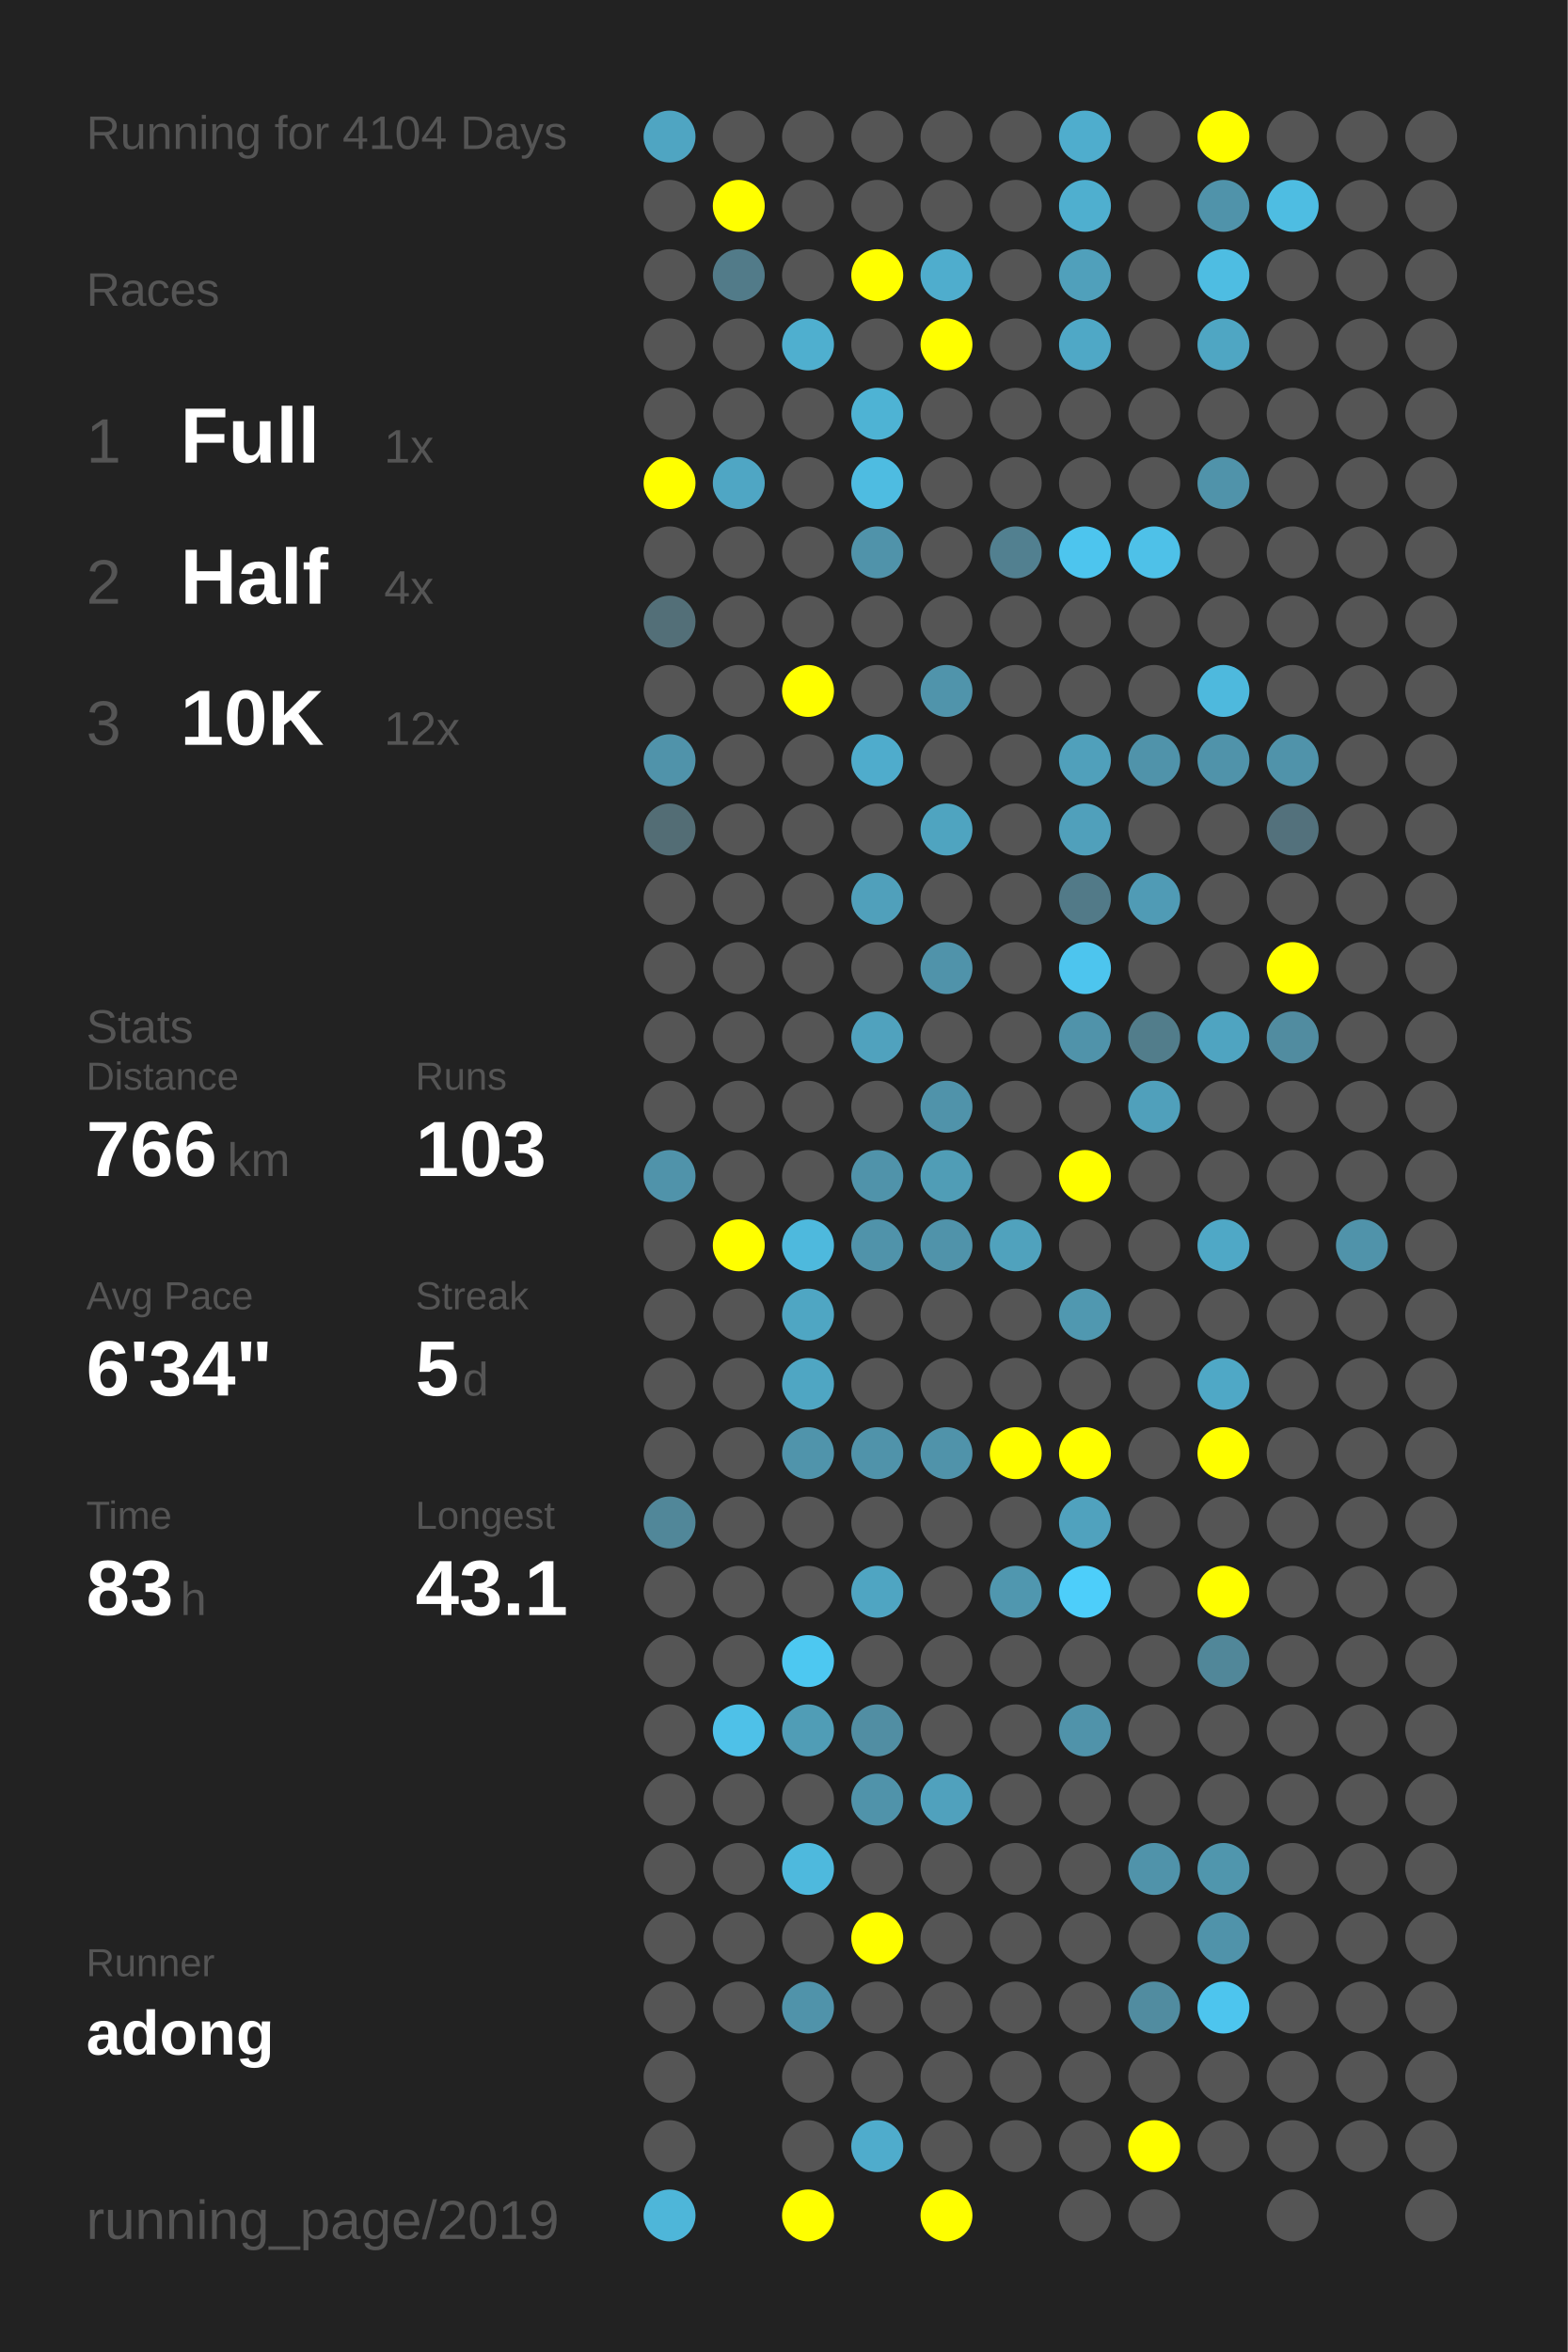
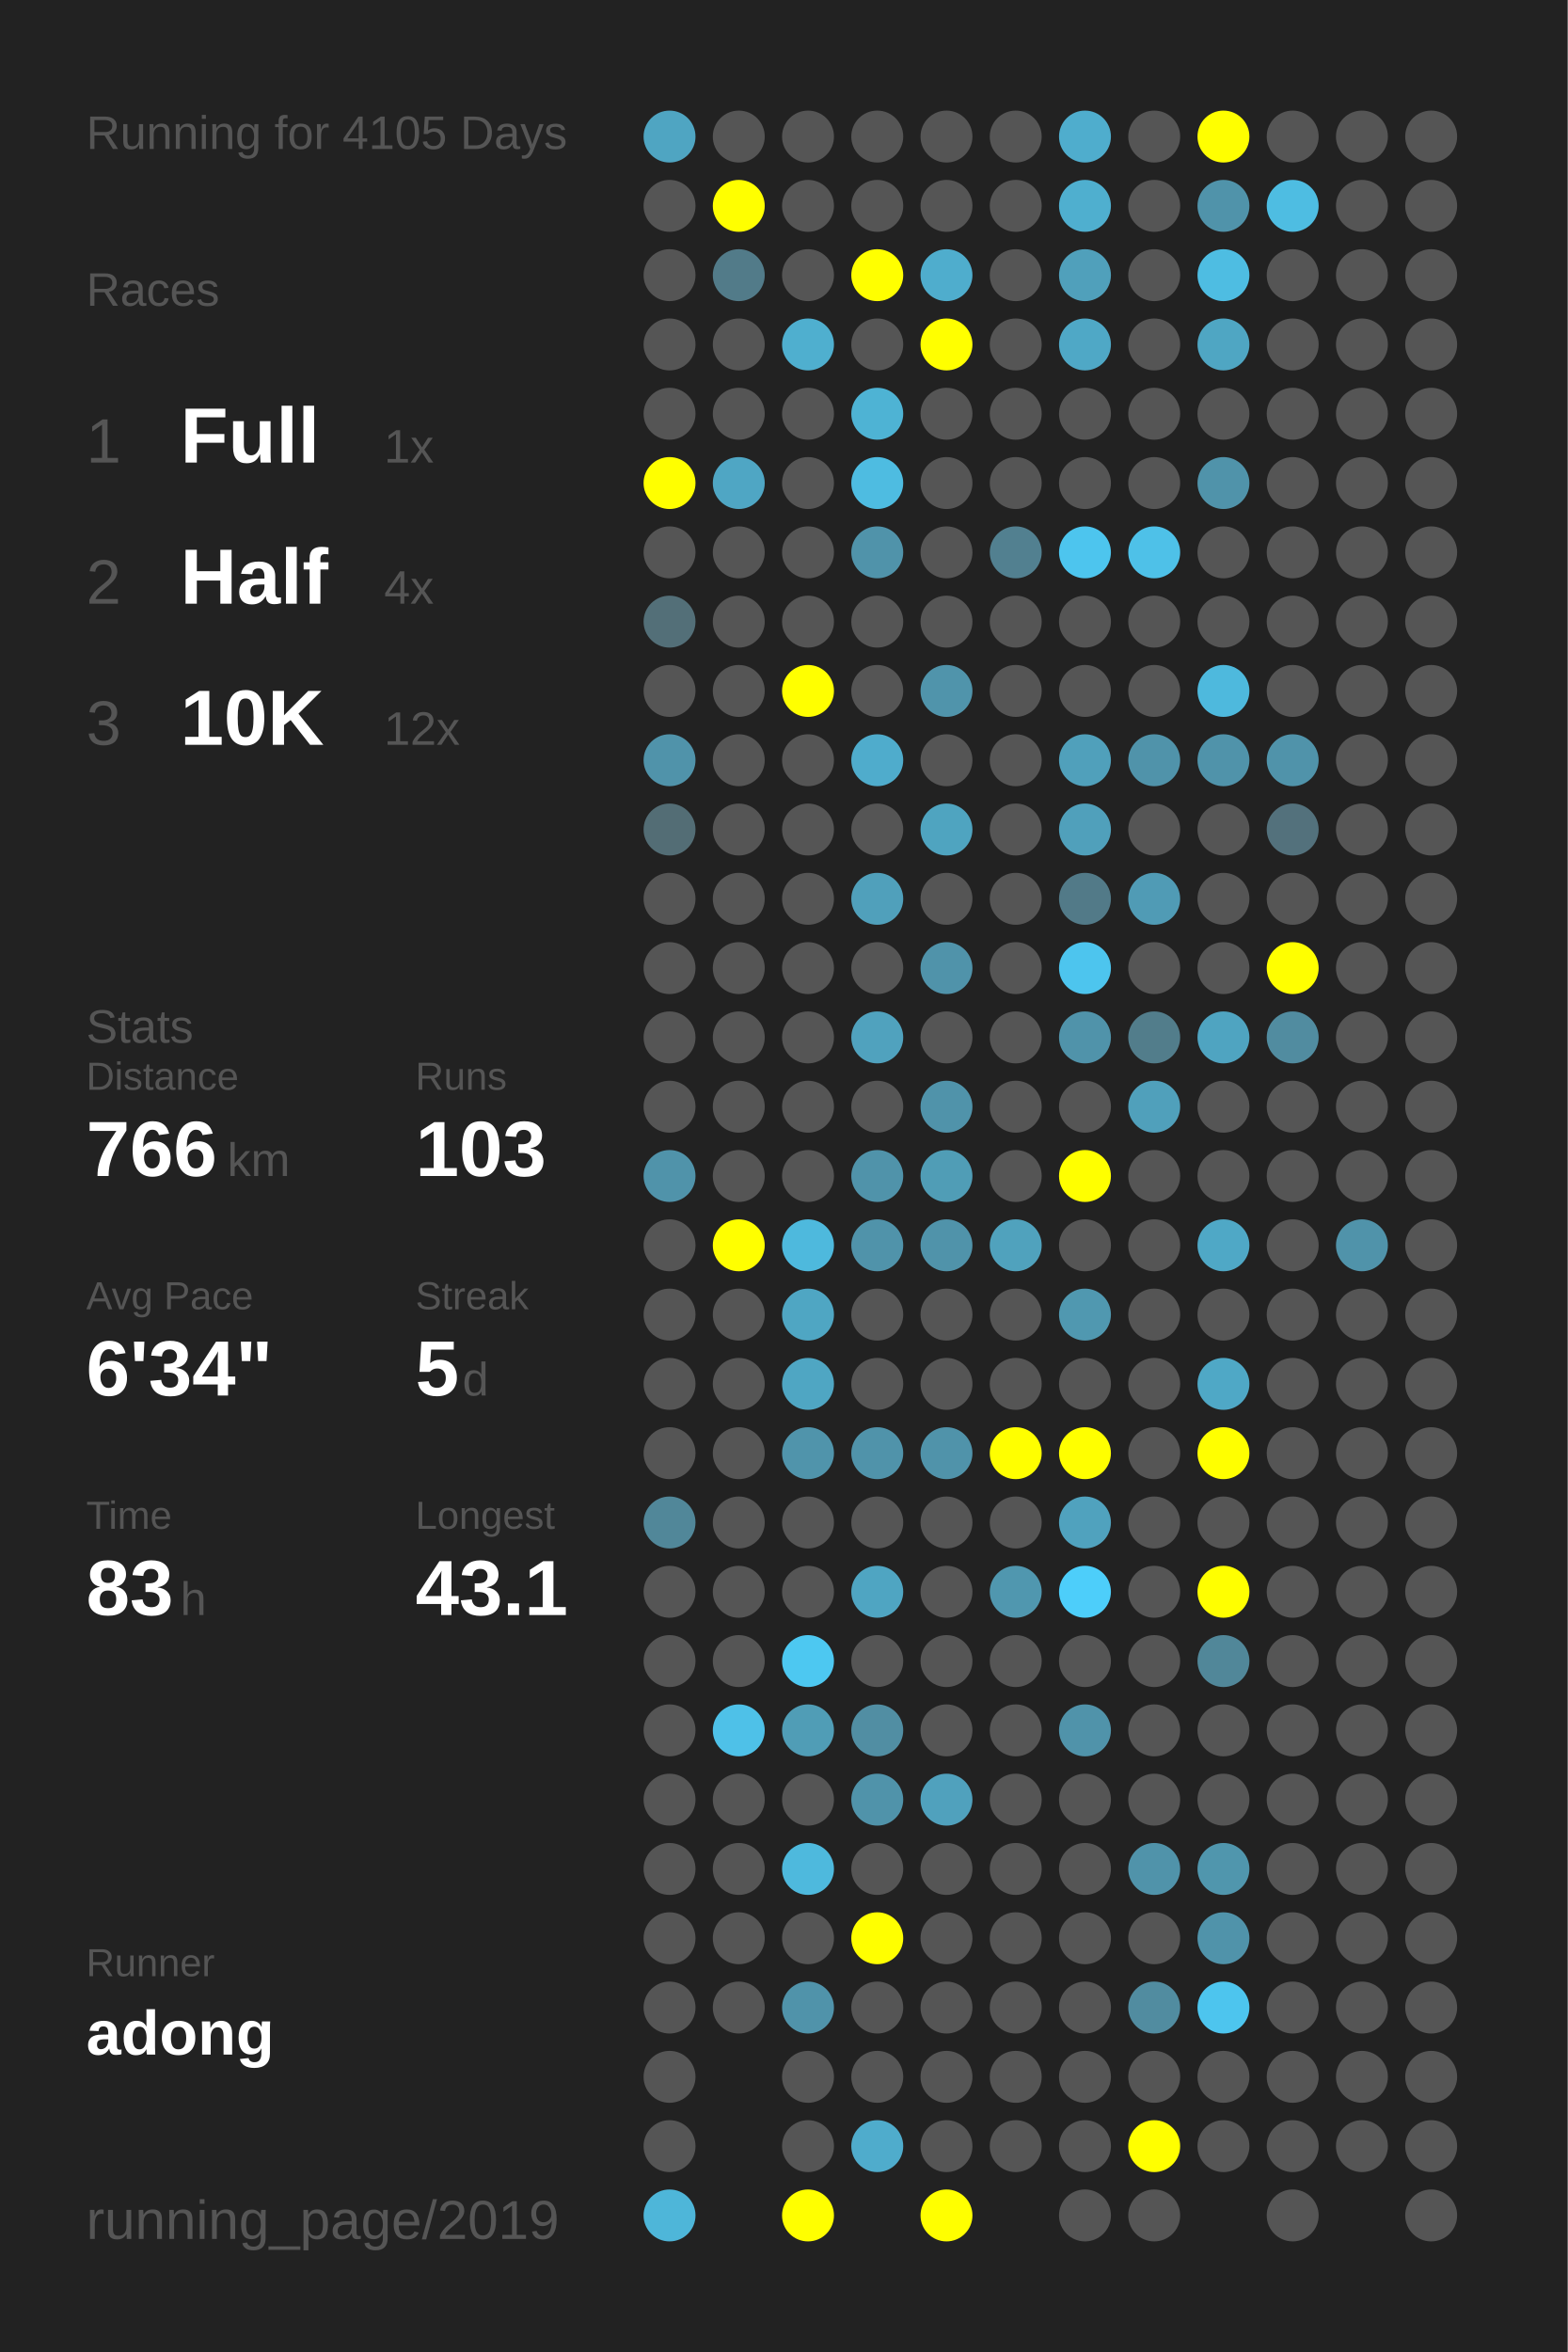
<svg xmlns="http://www.w3.org/2000/svg" baseProfile="full" height="300mm" version="1.1" viewBox="0,0,200,300" width="200mm">
  <defs />
  <rect fill="#222222" height="300" width="200" x="0" y="0" />
-   <text fill="#555555" style="font-size:6px; font-family:Arial;" x="11" y="19">Running for 4104 Days</text>
+   <text fill="#555555" style="font-size:6px; font-family:Arial;" x="11" y="19">Running for 4105 Days</text>
  <text fill="#555555" style="font-size:6px; font-family:Arial;" x="11" y="39">Races</text>
  <text fill="#555555" style="font-size:8px; font-family:Arial;" x="11" y="59">1</text>
  <text fill="#FFFFFF" style="font-size:10px; font-family:Arial; font-weight:bold;" x="23" y="59">Full</text>
  <text fill="#555555" style="font-size:6px; font-family:Arial;" x="49" y="59">1x</text>
  <text fill="#555555" style="font-size:8px; font-family:Arial;" x="11" y="77">2</text>
  <text fill="#FFFFFF" style="font-size:10px; font-family:Arial; font-weight:bold;" x="23" y="77">Half</text>
  <text fill="#555555" style="font-size:6px; font-family:Arial;" x="49" y="77">4x</text>
  <text fill="#555555" style="font-size:8px; font-family:Arial;" x="11" y="95">3</text>
  <text fill="#FFFFFF" style="font-size:10px; font-family:Arial; font-weight:bold;" x="23" y="95">10K</text>
  <text fill="#555555" style="font-size:6px; font-family:Arial;" x="49" y="95">12x</text>
  <text fill="#555555" style="font-size:6px; font-family:Arial;" x="11" y="133">Stats</text>
  <text fill="#555555" style="font-size:5px; font-family:Arial;" x="11" y="139">Distance</text>
  <text fill="#FFFFFF" style="font-size:10px; font-family:Arial; font-weight:bold;" x="11" y="150">766</text>
  <text fill="#555555" style="font-size:6px; font-family:Arial;" x="29" y="150">km</text>
  <text fill="#555555" style="font-size:5px; font-family:Arial;" x="53" y="139">Runs</text>
  <text fill="#FFFFFF" style="font-size:10px; font-family:Arial; font-weight:bold;" x="53" y="150">103</text>
  <text fill="#555555" style="font-size:5px; font-family:Arial;" x="11" y="167">Avg Pace</text>
  <text fill="#FFFFFF" style="font-size:10px; font-family:Arial; font-weight:bold;" x="11" y="178">6'34"</text>
  <text fill="#555555" style="font-size:5px; font-family:Arial;" x="53" y="167">Streak</text>
  <text fill="#FFFFFF" style="font-size:10px; font-family:Arial; font-weight:bold;" x="53" y="178">5</text>
  <text fill="#555555" style="font-size:6px; font-family:Arial;" x="59" y="178">d</text>
  <text fill="#555555" style="font-size:5px; font-family:Arial;" x="11" y="195">Time</text>
  <text fill="#FFFFFF" style="font-size:10px; font-family:Arial; font-weight:bold;" x="11" y="206">83</text>
  <text fill="#555555" style="font-size:6px; font-family:Arial;" x="23" y="206">h</text>
  <text fill="#555555" style="font-size:5px; font-family:Arial;" x="53" y="195">Longest</text>
  <text fill="#FFFFFF" style="font-size:10px; font-family:Arial; font-weight:bold;" x="53" y="206">43.1</text>
  <text fill="#555555" style="font-size:5px; font-family:Arial;" x="11" y="252.065">Runner</text>
  <text fill="#FFFFFF" style="font-size:8px; font-family:Arial; font-weight:bold;" x="11" y="262.065">adong</text>
  <text fill="#555555" style="font-size:7px; font-family:Arial;" x="11" y="285.581">running_page/2019</text>
  <circle cx="85.417" cy="17.419" fill="#4fa5c2" r="3.312" />
  <circle cx="85.417" cy="26.258" fill="#555555" r="3.312" />
  <circle cx="85.417" cy="35.097" fill="#555555" r="3.312" />
  <circle cx="85.417" cy="43.935" fill="#555555" r="3.312" />
  <circle cx="85.417" cy="52.774" fill="#555555" r="3.312" />
  <circle cx="85.417" cy="61.613" fill="#FFFF00" r="3.312" />
  <circle cx="85.417" cy="70.452" fill="#555555" r="3.312" />
  <circle cx="85.417" cy="79.29" fill="#536f78" r="3.312" />
  <circle cx="85.417" cy="88.129" fill="#555555" r="3.312" />
  <circle cx="85.417" cy="96.968" fill="#5093aa" r="3.312" />
  <circle cx="85.417" cy="105.806" fill="#536d75" r="3.312" />
  <circle cx="85.417" cy="114.645" fill="#555555" r="3.312" />
  <circle cx="85.417" cy="123.484" fill="#555555" r="3.312" />
  <circle cx="85.417" cy="132.323" fill="#555555" r="3.312" />
  <circle cx="85.417" cy="141.161" fill="#555555" r="3.312" />
  <circle cx="85.417" cy="150" fill="#5093aa" r="3.312" />
  <circle cx="85.417" cy="158.839" fill="#555555" r="3.312" />
  <circle cx="85.417" cy="167.677" fill="#555555" r="3.312" />
  <circle cx="85.417" cy="176.516" fill="#555555" r="3.312" />
  <circle cx="85.417" cy="185.355" fill="#555555" r="3.312" />
  <circle cx="85.417" cy="194.194" fill="#518799" r="3.312" />
  <circle cx="85.417" cy="203.032" fill="#555555" r="3.312" />
  <circle cx="85.417" cy="211.871" fill="#555555" r="3.312" />
  <circle cx="85.417" cy="220.71" fill="#555555" r="3.312" />
  <circle cx="85.417" cy="229.548" fill="#555555" r="3.312" />
  <circle cx="85.417" cy="238.387" fill="#555555" r="3.312" />
  <circle cx="85.417" cy="247.226" fill="#555555" r="3.312" />
  <circle cx="85.417" cy="256.065" fill="#555555" r="3.312" />
  <circle cx="85.417" cy="264.903" fill="#555555" r="3.312" />
  <circle cx="85.417" cy="273.742" fill="#555555" r="3.312" />
  <circle cx="85.417" cy="282.581" fill="#4eb6d9" r="3.312" />
  <circle cx="94.25" cy="17.419" fill="#555555" r="3.312" />
  <circle cx="94.25" cy="26.258" fill="#FFFF00" r="3.312" />
  <circle cx="94.25" cy="35.097" fill="#527b89" r="3.312" />
  <circle cx="94.25" cy="43.935" fill="#555555" r="3.312" />
  <circle cx="94.25" cy="52.774" fill="#555555" r="3.312" />
  <circle cx="94.25" cy="61.613" fill="#4fa6c4" r="3.312" />
  <circle cx="94.25" cy="70.452" fill="#555555" r="3.312" />
  <circle cx="94.25" cy="79.29" fill="#555555" r="3.312" />
  <circle cx="94.25" cy="88.129" fill="#555555" r="3.312" />
  <circle cx="94.25" cy="96.968" fill="#555555" r="3.312" />
  <circle cx="94.25" cy="105.806" fill="#555555" r="3.312" />
  <circle cx="94.25" cy="114.645" fill="#555555" r="3.312" />
  <circle cx="94.25" cy="123.484" fill="#555555" r="3.312" />
  <circle cx="94.25" cy="132.323" fill="#555555" r="3.312" />
  <circle cx="94.25" cy="141.161" fill="#555555" r="3.312" />
  <circle cx="94.25" cy="150" fill="#555555" r="3.312" />
  <circle cx="94.25" cy="158.839" fill="#FFFF00" r="3.312" />
  <circle cx="94.25" cy="167.677" fill="#555555" r="3.312" />
  <circle cx="94.25" cy="176.516" fill="#555555" r="3.312" />
  <circle cx="94.25" cy="185.355" fill="#555555" r="3.312" />
  <circle cx="94.25" cy="194.194" fill="#555555" r="3.312" />
  <circle cx="94.25" cy="203.032" fill="#555555" r="3.312" />
  <circle cx="94.25" cy="211.871" fill="#555555" r="3.312" />
  <circle cx="94.25" cy="220.71" fill="#4ec1e8" r="3.312" />
  <circle cx="94.25" cy="229.548" fill="#555555" r="3.312" />
  <circle cx="94.25" cy="238.387" fill="#555555" r="3.312" />
  <circle cx="94.25" cy="247.226" fill="#555555" r="3.312" />
  <circle cx="94.25" cy="256.065" fill="#555555" r="3.312" />
  <circle cx="103.083" cy="17.419" fill="#555555" r="3.312" />
  <circle cx="103.083" cy="26.258" fill="#555555" r="3.312" />
  <circle cx="103.083" cy="35.097" fill="#555555" r="3.312" />
  <circle cx="103.083" cy="43.935" fill="#4fafcf" r="3.312" />
  <circle cx="103.083" cy="52.774" fill="#555555" r="3.312" />
  <circle cx="103.083" cy="61.613" fill="#555555" r="3.312" />
  <circle cx="103.083" cy="70.452" fill="#555555" r="3.312" />
  <circle cx="103.083" cy="79.29" fill="#555555" r="3.312" />
  <circle cx="103.083" cy="88.129" fill="#FFFF00" r="3.312" />
  <circle cx="103.083" cy="96.968" fill="#555555" r="3.312" />
  <circle cx="103.083" cy="105.806" fill="#555555" r="3.312" />
  <circle cx="103.083" cy="114.645" fill="#555555" r="3.312" />
  <circle cx="103.083" cy="123.484" fill="#555555" r="3.312" />
  <circle cx="103.083" cy="132.323" fill="#555555" r="3.312" />
  <circle cx="103.083" cy="141.161" fill="#555555" r="3.312" />
  <circle cx="103.083" cy="150" fill="#555555" r="3.312" />
  <circle cx="103.083" cy="158.839" fill="#4eb9dd" r="3.312" />
  <circle cx="103.083" cy="167.677" fill="#4fa6c3" r="3.312" />
  <circle cx="103.083" cy="176.516" fill="#4fa6c3" r="3.312" />
  <circle cx="103.083" cy="185.355" fill="#5094ab" r="3.312" />
  <circle cx="103.083" cy="194.194" fill="#555555" r="3.312" />
  <circle cx="103.083" cy="203.032" fill="#555555" r="3.312" />
  <circle cx="103.083" cy="211.871" fill="#4dc8f1" r="3.312" />
  <circle cx="103.083" cy="220.71" fill="#509db6" r="3.312" />
  <circle cx="103.083" cy="229.548" fill="#555555" r="3.312" />
  <circle cx="103.083" cy="238.387" fill="#4eb9dd" r="3.312" />
  <circle cx="103.083" cy="247.226" fill="#555555" r="3.312" />
  <circle cx="103.083" cy="256.065" fill="#5093aa" r="3.312" />
  <circle cx="103.083" cy="264.903" fill="#555555" r="3.312" />
  <circle cx="103.083" cy="273.742" fill="#555555" r="3.312" />
  <circle cx="103.083" cy="282.581" fill="#FFFF00" r="3.312" />
  <circle cx="111.917" cy="17.419" fill="#555555" r="3.312" />
  <circle cx="111.917" cy="26.258" fill="#555555" r="3.312" />
  <circle cx="111.917" cy="35.097" fill="#FFFF00" r="3.312" />
  <circle cx="111.917" cy="43.935" fill="#555555" r="3.312" />
  <circle cx="111.917" cy="52.774" fill="#4eb3d4" r="3.312" />
  <circle cx="111.917" cy="61.613" fill="#4ebce1" r="3.312" />
  <circle cx="111.917" cy="70.452" fill="#5093aa" r="3.312" />
  <circle cx="111.917" cy="79.29" fill="#555555" r="3.312" />
  <circle cx="111.917" cy="88.129" fill="#555555" r="3.312" />
  <circle cx="111.917" cy="96.968" fill="#4faccc" r="3.312" />
  <circle cx="111.917" cy="105.806" fill="#555555" r="3.312" />
  <circle cx="111.917" cy="114.645" fill="#50a0bb" r="3.312" />
  <circle cx="111.917" cy="123.484" fill="#555555" r="3.312" />
  <circle cx="111.917" cy="132.323" fill="#50a2be" r="3.312" />
  <circle cx="111.917" cy="141.161" fill="#555555" r="3.312" />
  <circle cx="111.917" cy="150" fill="#5093aa" r="3.312" />
  <circle cx="111.917" cy="158.839" fill="#5093aa" r="3.312" />
  <circle cx="111.917" cy="167.677" fill="#555555" r="3.312" />
  <circle cx="111.917" cy="176.516" fill="#555555" r="3.312" />
  <circle cx="111.917" cy="185.355" fill="#5093aa" r="3.312" />
  <circle cx="111.917" cy="194.194" fill="#555555" r="3.312" />
  <circle cx="111.917" cy="203.032" fill="#4fa5c2" r="3.312" />
  <circle cx="111.917" cy="211.871" fill="#555555" r="3.312" />
  <circle cx="111.917" cy="220.71" fill="#518ea3" r="3.312" />
  <circle cx="111.917" cy="229.548" fill="#5093aa" r="3.312" />
  <circle cx="111.917" cy="238.387" fill="#555555" r="3.312" />
  <circle cx="111.917" cy="247.226" fill="#FFFF00" r="3.312" />
  <circle cx="111.917" cy="256.065" fill="#555555" r="3.312" />
  <circle cx="111.917" cy="264.903" fill="#555555" r="3.312" />
  <circle cx="111.917" cy="273.742" fill="#4faccc" r="3.312" />
  <circle cx="120.75" cy="17.419" fill="#555555" r="3.312" />
  <circle cx="120.75" cy="26.258" fill="#555555" r="3.312" />
  <circle cx="120.75" cy="35.097" fill="#4fadcd" r="3.312" />
  <circle cx="120.75" cy="43.935" fill="#FFFF00" r="3.312" />
  <circle cx="120.75" cy="52.774" fill="#555555" r="3.312" />
  <circle cx="120.75" cy="61.613" fill="#555555" r="3.312" />
  <circle cx="120.75" cy="70.452" fill="#555555" r="3.312" />
  <circle cx="120.75" cy="79.29" fill="#555555" r="3.312" />
  <circle cx="120.75" cy="88.129" fill="#5094ab" r="3.312" />
  <circle cx="120.75" cy="96.968" fill="#555555" r="3.312" />
  <circle cx="120.75" cy="105.806" fill="#4fa4c0" r="3.312" />
  <circle cx="120.75" cy="114.645" fill="#555555" r="3.312" />
  <circle cx="120.75" cy="123.484" fill="#5093aa" r="3.312" />
  <circle cx="120.75" cy="132.323" fill="#555555" r="3.312" />
  <circle cx="120.75" cy="141.161" fill="#5093aa" r="3.312" />
  <circle cx="120.75" cy="150" fill="#509db6" r="3.312" />
  <circle cx="120.75" cy="158.839" fill="#5093aa" r="3.312" />
  <circle cx="120.75" cy="167.677" fill="#555555" r="3.312" />
  <circle cx="120.75" cy="176.516" fill="#555555" r="3.312" />
  <circle cx="120.75" cy="185.355" fill="#5093aa" r="3.312" />
  <circle cx="120.75" cy="194.194" fill="#555555" r="3.312" />
  <circle cx="120.75" cy="203.032" fill="#555555" r="3.312" />
  <circle cx="120.75" cy="211.871" fill="#555555" r="3.312" />
  <circle cx="120.75" cy="220.71" fill="#555555" r="3.312" />
  <circle cx="120.75" cy="229.548" fill="#50a1bd" r="3.312" />
  <circle cx="120.75" cy="238.387" fill="#555555" r="3.312" />
  <circle cx="120.75" cy="247.226" fill="#555555" r="3.312" />
  <circle cx="120.75" cy="256.065" fill="#555555" r="3.312" />
  <circle cx="120.75" cy="264.903" fill="#555555" r="3.312" />
  <circle cx="120.75" cy="273.742" fill="#555555" r="3.312" />
  <circle cx="120.75" cy="282.581" fill="#FFFF00" r="3.312" />
  <circle cx="129.583" cy="17.419" fill="#555555" r="3.312" />
  <circle cx="129.583" cy="26.258" fill="#555555" r="3.312" />
  <circle cx="129.583" cy="35.097" fill="#555555" r="3.312" />
  <circle cx="129.583" cy="43.935" fill="#555555" r="3.312" />
  <circle cx="129.583" cy="52.774" fill="#555555" r="3.312" />
  <circle cx="129.583" cy="61.613" fill="#555555" r="3.312" />
  <circle cx="129.583" cy="70.452" fill="#528090" r="3.312" />
  <circle cx="129.583" cy="79.29" fill="#555555" r="3.312" />
  <circle cx="129.583" cy="88.129" fill="#555555" r="3.312" />
  <circle cx="129.583" cy="96.968" fill="#555555" r="3.312" />
  <circle cx="129.583" cy="105.806" fill="#555555" r="3.312" />
  <circle cx="129.583" cy="114.645" fill="#555555" r="3.312" />
  <circle cx="129.583" cy="123.484" fill="#555555" r="3.312" />
  <circle cx="129.583" cy="132.323" fill="#555555" r="3.312" />
  <circle cx="129.583" cy="141.161" fill="#555555" r="3.312" />
  <circle cx="129.583" cy="150" fill="#555555" r="3.312" />
  <circle cx="129.583" cy="158.839" fill="#50a2bd" r="3.312" />
  <circle cx="129.583" cy="167.677" fill="#555555" r="3.312" />
  <circle cx="129.583" cy="176.516" fill="#555555" r="3.312" />
  <circle cx="129.583" cy="185.355" fill="#FFFF00" r="3.312" />
  <circle cx="129.583" cy="194.194" fill="#555555" r="3.312" />
  <circle cx="129.583" cy="203.032" fill="#5097af" r="3.312" />
  <circle cx="129.583" cy="211.871" fill="#555555" r="3.312" />
  <circle cx="129.583" cy="220.71" fill="#555555" r="3.312" />
  <circle cx="129.583" cy="229.548" fill="#555555" r="3.312" />
  <circle cx="129.583" cy="238.387" fill="#555555" r="3.312" />
  <circle cx="129.583" cy="247.226" fill="#555555" r="3.312" />
  <circle cx="129.583" cy="256.065" fill="#555555" r="3.312" />
  <circle cx="129.583" cy="264.903" fill="#555555" r="3.312" />
  <circle cx="129.583" cy="273.742" fill="#555555" r="3.312" />
  <circle cx="138.417" cy="17.419" fill="#4fadcd" r="3.312" />
  <circle cx="138.417" cy="26.258" fill="#4fafcf" r="3.312" />
  <circle cx="138.417" cy="35.097" fill="#50a0bb" r="3.312" />
  <circle cx="138.417" cy="43.935" fill="#4fa8c6" r="3.312" />
  <circle cx="138.417" cy="52.774" fill="#555555" r="3.312" />
  <circle cx="138.417" cy="61.613" fill="#555555" r="3.312" />
  <circle cx="138.417" cy="70.452" fill="#4dc5ee" r="3.312" />
  <circle cx="138.417" cy="79.29" fill="#555555" r="3.312" />
  <circle cx="138.417" cy="88.129" fill="#555555" r="3.312" />
  <circle cx="138.417" cy="96.968" fill="#50a0bb" r="3.312" />
  <circle cx="138.417" cy="105.806" fill="#50a0bb" r="3.312" />
  <circle cx="138.417" cy="114.645" fill="#527a88" r="3.312" />
  <circle cx="138.417" cy="123.484" fill="#4dc5ee" r="3.312" />
  <circle cx="138.417" cy="132.323" fill="#5093aa" r="3.312" />
  <circle cx="138.417" cy="141.161" fill="#555555" r="3.312" />
  <circle cx="138.417" cy="150" fill="#FFFF00" r="3.312" />
  <circle cx="138.417" cy="158.839" fill="#555555" r="3.312" />
  <circle cx="138.417" cy="167.677" fill="#5098b0" r="3.312" />
  <circle cx="138.417" cy="176.516" fill="#555555" r="3.312" />
  <circle cx="138.417" cy="185.355" fill="#FFFF00" r="3.312" />
  <circle cx="138.417" cy="194.194" fill="#50a2be" r="3.312" />
  <circle cx="138.417" cy="203.032" fill="#4dcefa" r="3.312" />
  <circle cx="138.417" cy="211.871" fill="#555555" r="3.312" />
  <circle cx="138.417" cy="220.71" fill="#5093aa" r="3.312" />
  <circle cx="138.417" cy="229.548" fill="#555555" r="3.312" />
  <circle cx="138.417" cy="238.387" fill="#555555" r="3.312" />
  <circle cx="138.417" cy="247.226" fill="#555555" r="3.312" />
  <circle cx="138.417" cy="256.065" fill="#555555" r="3.312" />
  <circle cx="138.417" cy="264.903" fill="#555555" r="3.312" />
  <circle cx="138.417" cy="273.742" fill="#555555" r="3.312" />
  <circle cx="138.417" cy="282.581" fill="#555555" r="3.312" />
  <circle cx="147.25" cy="17.419" fill="#555555" r="3.312" />
  <circle cx="147.25" cy="26.258" fill="#555555" r="3.312" />
  <circle cx="147.25" cy="35.097" fill="#555555" r="3.312" />
  <circle cx="147.25" cy="43.935" fill="#555555" r="3.312" />
  <circle cx="147.25" cy="52.774" fill="#555555" r="3.312" />
  <circle cx="147.25" cy="61.613" fill="#555555" r="3.312" />
  <circle cx="147.25" cy="70.452" fill="#4ec1e8" r="3.312" />
  <circle cx="147.25" cy="79.29" fill="#555555" r="3.312" />
  <circle cx="147.25" cy="88.129" fill="#555555" r="3.312" />
  <circle cx="147.25" cy="96.968" fill="#5093aa" r="3.312" />
  <circle cx="147.25" cy="105.806" fill="#555555" r="3.312" />
  <circle cx="147.25" cy="114.645" fill="#509bb5" r="3.312" />
  <circle cx="147.25" cy="123.484" fill="#555555" r="3.312" />
  <circle cx="147.25" cy="132.323" fill="#527d8b" r="3.312" />
  <circle cx="147.25" cy="141.161" fill="#50a0bb" r="3.312" />
  <circle cx="147.25" cy="150" fill="#555555" r="3.312" />
  <circle cx="147.25" cy="158.839" fill="#555555" r="3.312" />
  <circle cx="147.25" cy="167.677" fill="#555555" r="3.312" />
  <circle cx="147.25" cy="176.516" fill="#555555" r="3.312" />
  <circle cx="147.25" cy="185.355" fill="#555555" r="3.312" />
  <circle cx="147.25" cy="194.194" fill="#555555" r="3.312" />
  <circle cx="147.25" cy="203.032" fill="#555555" r="3.312" />
  <circle cx="147.25" cy="211.871" fill="#555555" r="3.312" />
  <circle cx="147.25" cy="220.71" fill="#555555" r="3.312" />
  <circle cx="147.25" cy="229.548" fill="#555555" r="3.312" />
  <circle cx="147.25" cy="238.387" fill="#5093aa" r="3.312" />
  <circle cx="147.25" cy="247.226" fill="#555555" r="3.312" />
  <circle cx="147.25" cy="256.065" fill="#518ca0" r="3.312" />
  <circle cx="147.25" cy="264.903" fill="#555555" r="3.312" />
  <circle cx="147.25" cy="273.742" fill="#FFFF00" r="3.312" />
  <circle cx="147.25" cy="282.581" fill="#555555" r="3.312" />
  <circle cx="156.083" cy="17.419" fill="#FFFF00" r="3.312" />
  <circle cx="156.083" cy="26.258" fill="#5093aa" r="3.312" />
  <circle cx="156.083" cy="35.097" fill="#4ebde2" r="3.312" />
  <circle cx="156.083" cy="43.935" fill="#4fa6c3" r="3.312" />
  <circle cx="156.083" cy="52.774" fill="#555555" r="3.312" />
  <circle cx="156.083" cy="61.613" fill="#5093aa" r="3.312" />
  <circle cx="156.083" cy="70.452" fill="#555555" r="3.312" />
  <circle cx="156.083" cy="79.29" fill="#555555" r="3.312" />
  <circle cx="156.083" cy="88.129" fill="#4eb9dd" r="3.312" />
  <circle cx="156.083" cy="96.968" fill="#5093aa" r="3.312" />
  <circle cx="156.083" cy="105.806" fill="#555555" r="3.312" />
  <circle cx="156.083" cy="114.645" fill="#555555" r="3.312" />
  <circle cx="156.083" cy="123.484" fill="#555555" r="3.312" />
  <circle cx="156.083" cy="132.323" fill="#4fa4c1" r="3.312" />
  <circle cx="156.083" cy="141.161" fill="#555555" r="3.312" />
  <circle cx="156.083" cy="150" fill="#555555" r="3.312" />
  <circle cx="156.083" cy="158.839" fill="#4fa8c6" r="3.312" />
  <circle cx="156.083" cy="167.677" fill="#555555" r="3.312" />
  <circle cx="156.083" cy="176.516" fill="#4fa8c6" r="3.312" />
  <circle cx="156.083" cy="185.355" fill="#FFFF00" r="3.312" />
  <circle cx="156.083" cy="194.194" fill="#555555" r="3.312" />
  <circle cx="156.083" cy="203.032" fill="#FFFF00" r="3.312" />
  <circle cx="156.083" cy="211.871" fill="#518799" r="3.312" />
  <circle cx="156.083" cy="220.71" fill="#555555" r="3.312" />
  <circle cx="156.083" cy="229.548" fill="#555555" r="3.312" />
  <circle cx="156.083" cy="238.387" fill="#5096ad" r="3.312" />
  <circle cx="156.083" cy="247.226" fill="#5093aa" r="3.312" />
  <circle cx="156.083" cy="256.065" fill="#4dc5ee" r="3.312" />
  <circle cx="156.083" cy="264.903" fill="#555555" r="3.312" />
  <circle cx="156.083" cy="273.742" fill="#555555" r="3.312" />
  <circle cx="164.917" cy="17.419" fill="#555555" r="3.312" />
  <circle cx="164.917" cy="26.258" fill="#4ebde2" r="3.312" />
  <circle cx="164.917" cy="35.097" fill="#555555" r="3.312" />
  <circle cx="164.917" cy="43.935" fill="#555555" r="3.312" />
  <circle cx="164.917" cy="52.774" fill="#555555" r="3.312" />
  <circle cx="164.917" cy="61.613" fill="#555555" r="3.312" />
  <circle cx="164.917" cy="70.452" fill="#555555" r="3.312" />
  <circle cx="164.917" cy="79.29" fill="#555555" r="3.312" />
  <circle cx="164.917" cy="88.129" fill="#555555" r="3.312" />
  <circle cx="164.917" cy="96.968" fill="#5093aa" r="3.312" />
  <circle cx="164.917" cy="105.806" fill="#53717c" r="3.312" />
  <circle cx="164.917" cy="114.645" fill="#555555" r="3.312" />
  <circle cx="164.917" cy="123.484" fill="#FFFF00" r="3.312" />
  <circle cx="164.917" cy="132.323" fill="#518ca0" r="3.312" />
  <circle cx="164.917" cy="141.161" fill="#555555" r="3.312" />
  <circle cx="164.917" cy="150" fill="#555555" r="3.312" />
  <circle cx="164.917" cy="158.839" fill="#555555" r="3.312" />
  <circle cx="164.917" cy="167.677" fill="#555555" r="3.312" />
  <circle cx="164.917" cy="176.516" fill="#555555" r="3.312" />
  <circle cx="164.917" cy="185.355" fill="#555555" r="3.312" />
  <circle cx="164.917" cy="194.194" fill="#555555" r="3.312" />
  <circle cx="164.917" cy="203.032" fill="#555555" r="3.312" />
  <circle cx="164.917" cy="211.871" fill="#555555" r="3.312" />
  <circle cx="164.917" cy="220.71" fill="#555555" r="3.312" />
  <circle cx="164.917" cy="229.548" fill="#555555" r="3.312" />
  <circle cx="164.917" cy="238.387" fill="#555555" r="3.312" />
  <circle cx="164.917" cy="247.226" fill="#555555" r="3.312" />
  <circle cx="164.917" cy="256.065" fill="#555555" r="3.312" />
  <circle cx="164.917" cy="264.903" fill="#555555" r="3.312" />
  <circle cx="164.917" cy="273.742" fill="#555555" r="3.312" />
  <circle cx="164.917" cy="282.581" fill="#555555" r="3.312" />
  <circle cx="173.75" cy="17.419" fill="#555555" r="3.312" />
  <circle cx="173.75" cy="26.258" fill="#555555" r="3.312" />
  <circle cx="173.75" cy="35.097" fill="#555555" r="3.312" />
  <circle cx="173.75" cy="43.935" fill="#555555" r="3.312" />
  <circle cx="173.75" cy="52.774" fill="#555555" r="3.312" />
  <circle cx="173.75" cy="61.613" fill="#555555" r="3.312" />
  <circle cx="173.75" cy="70.452" fill="#555555" r="3.312" />
  <circle cx="173.75" cy="79.29" fill="#555555" r="3.312" />
  <circle cx="173.75" cy="88.129" fill="#555555" r="3.312" />
  <circle cx="173.75" cy="96.968" fill="#555555" r="3.312" />
  <circle cx="173.75" cy="105.806" fill="#555555" r="3.312" />
  <circle cx="173.75" cy="114.645" fill="#555555" r="3.312" />
  <circle cx="173.75" cy="123.484" fill="#555555" r="3.312" />
  <circle cx="173.75" cy="132.323" fill="#555555" r="3.312" />
  <circle cx="173.75" cy="141.161" fill="#555555" r="3.312" />
  <circle cx="173.75" cy="150" fill="#555555" r="3.312" />
  <circle cx="173.75" cy="158.839" fill="#5093aa" r="3.312" />
  <circle cx="173.75" cy="167.677" fill="#555555" r="3.312" />
  <circle cx="173.75" cy="176.516" fill="#555555" r="3.312" />
  <circle cx="173.75" cy="185.355" fill="#555555" r="3.312" />
  <circle cx="173.75" cy="194.194" fill="#555555" r="3.312" />
  <circle cx="173.75" cy="203.032" fill="#555555" r="3.312" />
  <circle cx="173.75" cy="211.871" fill="#555555" r="3.312" />
  <circle cx="173.75" cy="220.71" fill="#555555" r="3.312" />
  <circle cx="173.75" cy="229.548" fill="#555555" r="3.312" />
  <circle cx="173.75" cy="238.387" fill="#555555" r="3.312" />
  <circle cx="173.75" cy="247.226" fill="#555555" r="3.312" />
  <circle cx="173.75" cy="256.065" fill="#555555" r="3.312" />
  <circle cx="173.75" cy="264.903" fill="#555555" r="3.312" />
  <circle cx="173.75" cy="273.742" fill="#555555" r="3.312" />
  <circle cx="182.583" cy="17.419" fill="#555555" r="3.312" />
  <circle cx="182.583" cy="26.258" fill="#555555" r="3.312" />
  <circle cx="182.583" cy="35.097" fill="#555555" r="3.312" />
  <circle cx="182.583" cy="43.935" fill="#555555" r="3.312" />
  <circle cx="182.583" cy="52.774" fill="#555555" r="3.312" />
  <circle cx="182.583" cy="61.613" fill="#555555" r="3.312" />
  <circle cx="182.583" cy="70.452" fill="#555555" r="3.312" />
  <circle cx="182.583" cy="79.29" fill="#555555" r="3.312" />
  <circle cx="182.583" cy="88.129" fill="#555555" r="3.312" />
  <circle cx="182.583" cy="96.968" fill="#555555" r="3.312" />
  <circle cx="182.583" cy="105.806" fill="#555555" r="3.312" />
  <circle cx="182.583" cy="114.645" fill="#555555" r="3.312" />
  <circle cx="182.583" cy="123.484" fill="#555555" r="3.312" />
  <circle cx="182.583" cy="132.323" fill="#555555" r="3.312" />
  <circle cx="182.583" cy="141.161" fill="#555555" r="3.312" />
  <circle cx="182.583" cy="150" fill="#555555" r="3.312" />
  <circle cx="182.583" cy="158.839" fill="#555555" r="3.312" />
  <circle cx="182.583" cy="167.677" fill="#555555" r="3.312" />
  <circle cx="182.583" cy="176.516" fill="#555555" r="3.312" />
  <circle cx="182.583" cy="185.355" fill="#555555" r="3.312" />
  <circle cx="182.583" cy="194.194" fill="#555555" r="3.312" />
  <circle cx="182.583" cy="203.032" fill="#555555" r="3.312" />
  <circle cx="182.583" cy="211.871" fill="#555555" r="3.312" />
  <circle cx="182.583" cy="220.71" fill="#555555" r="3.312" />
  <circle cx="182.583" cy="229.548" fill="#555555" r="3.312" />
  <circle cx="182.583" cy="238.387" fill="#555555" r="3.312" />
  <circle cx="182.583" cy="247.226" fill="#555555" r="3.312" />
  <circle cx="182.583" cy="256.065" fill="#555555" r="3.312" />
  <circle cx="182.583" cy="264.903" fill="#555555" r="3.312" />
  <circle cx="182.583" cy="273.742" fill="#555555" r="3.312" />
  <circle cx="182.583" cy="282.581" fill="#555555" r="3.312" />
</svg>
